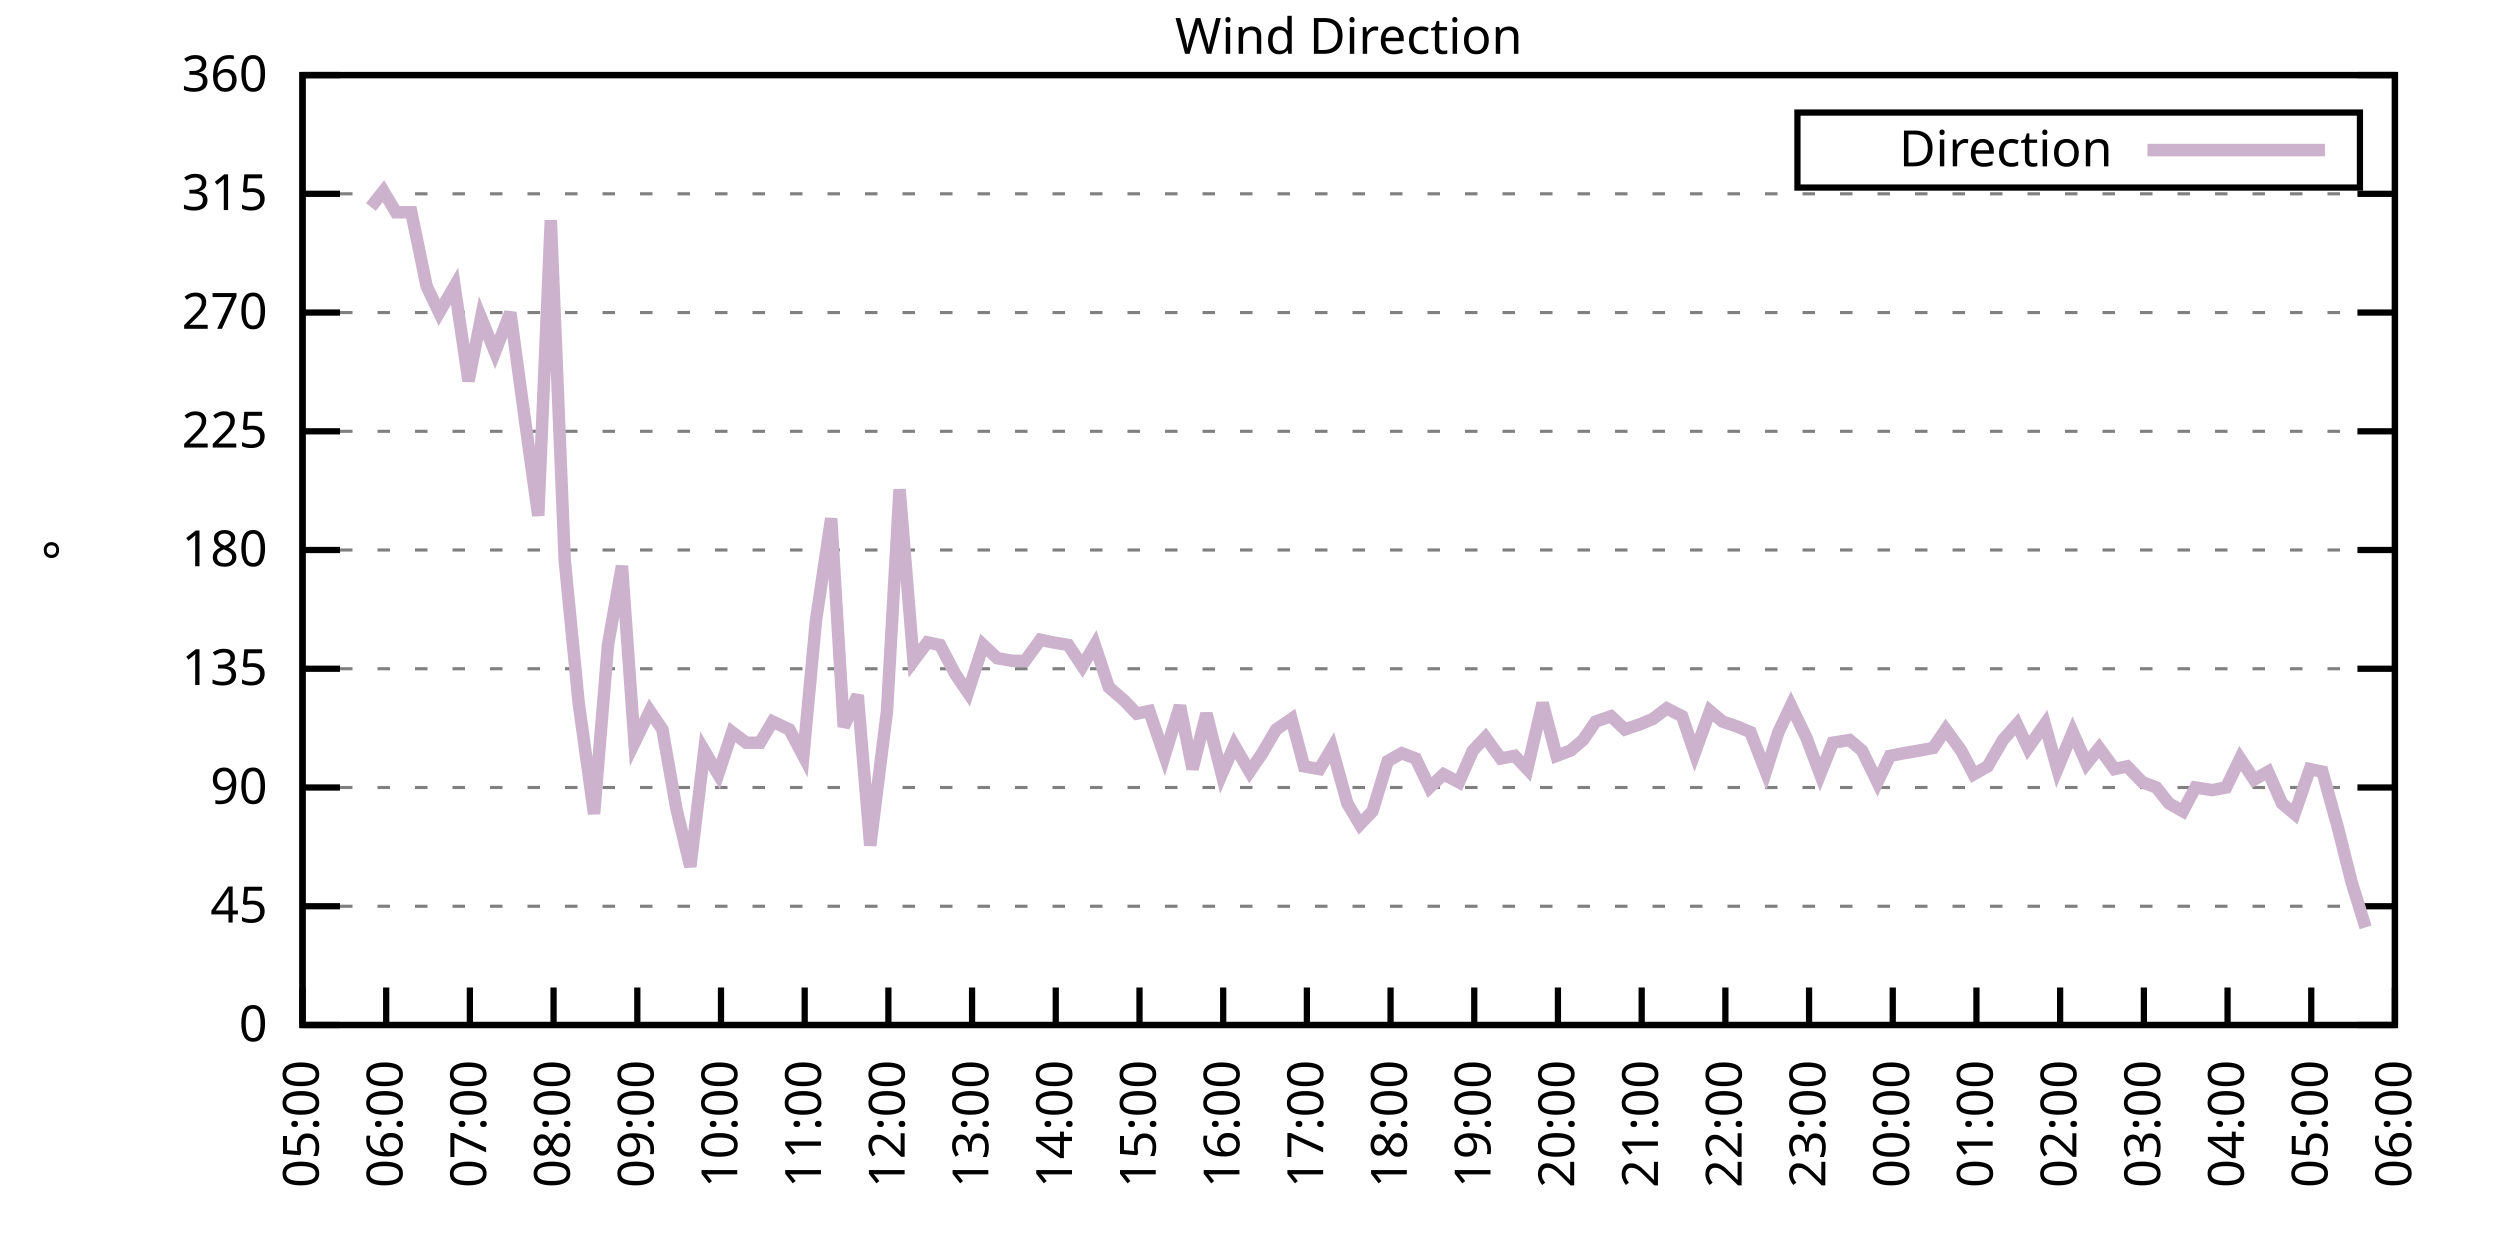
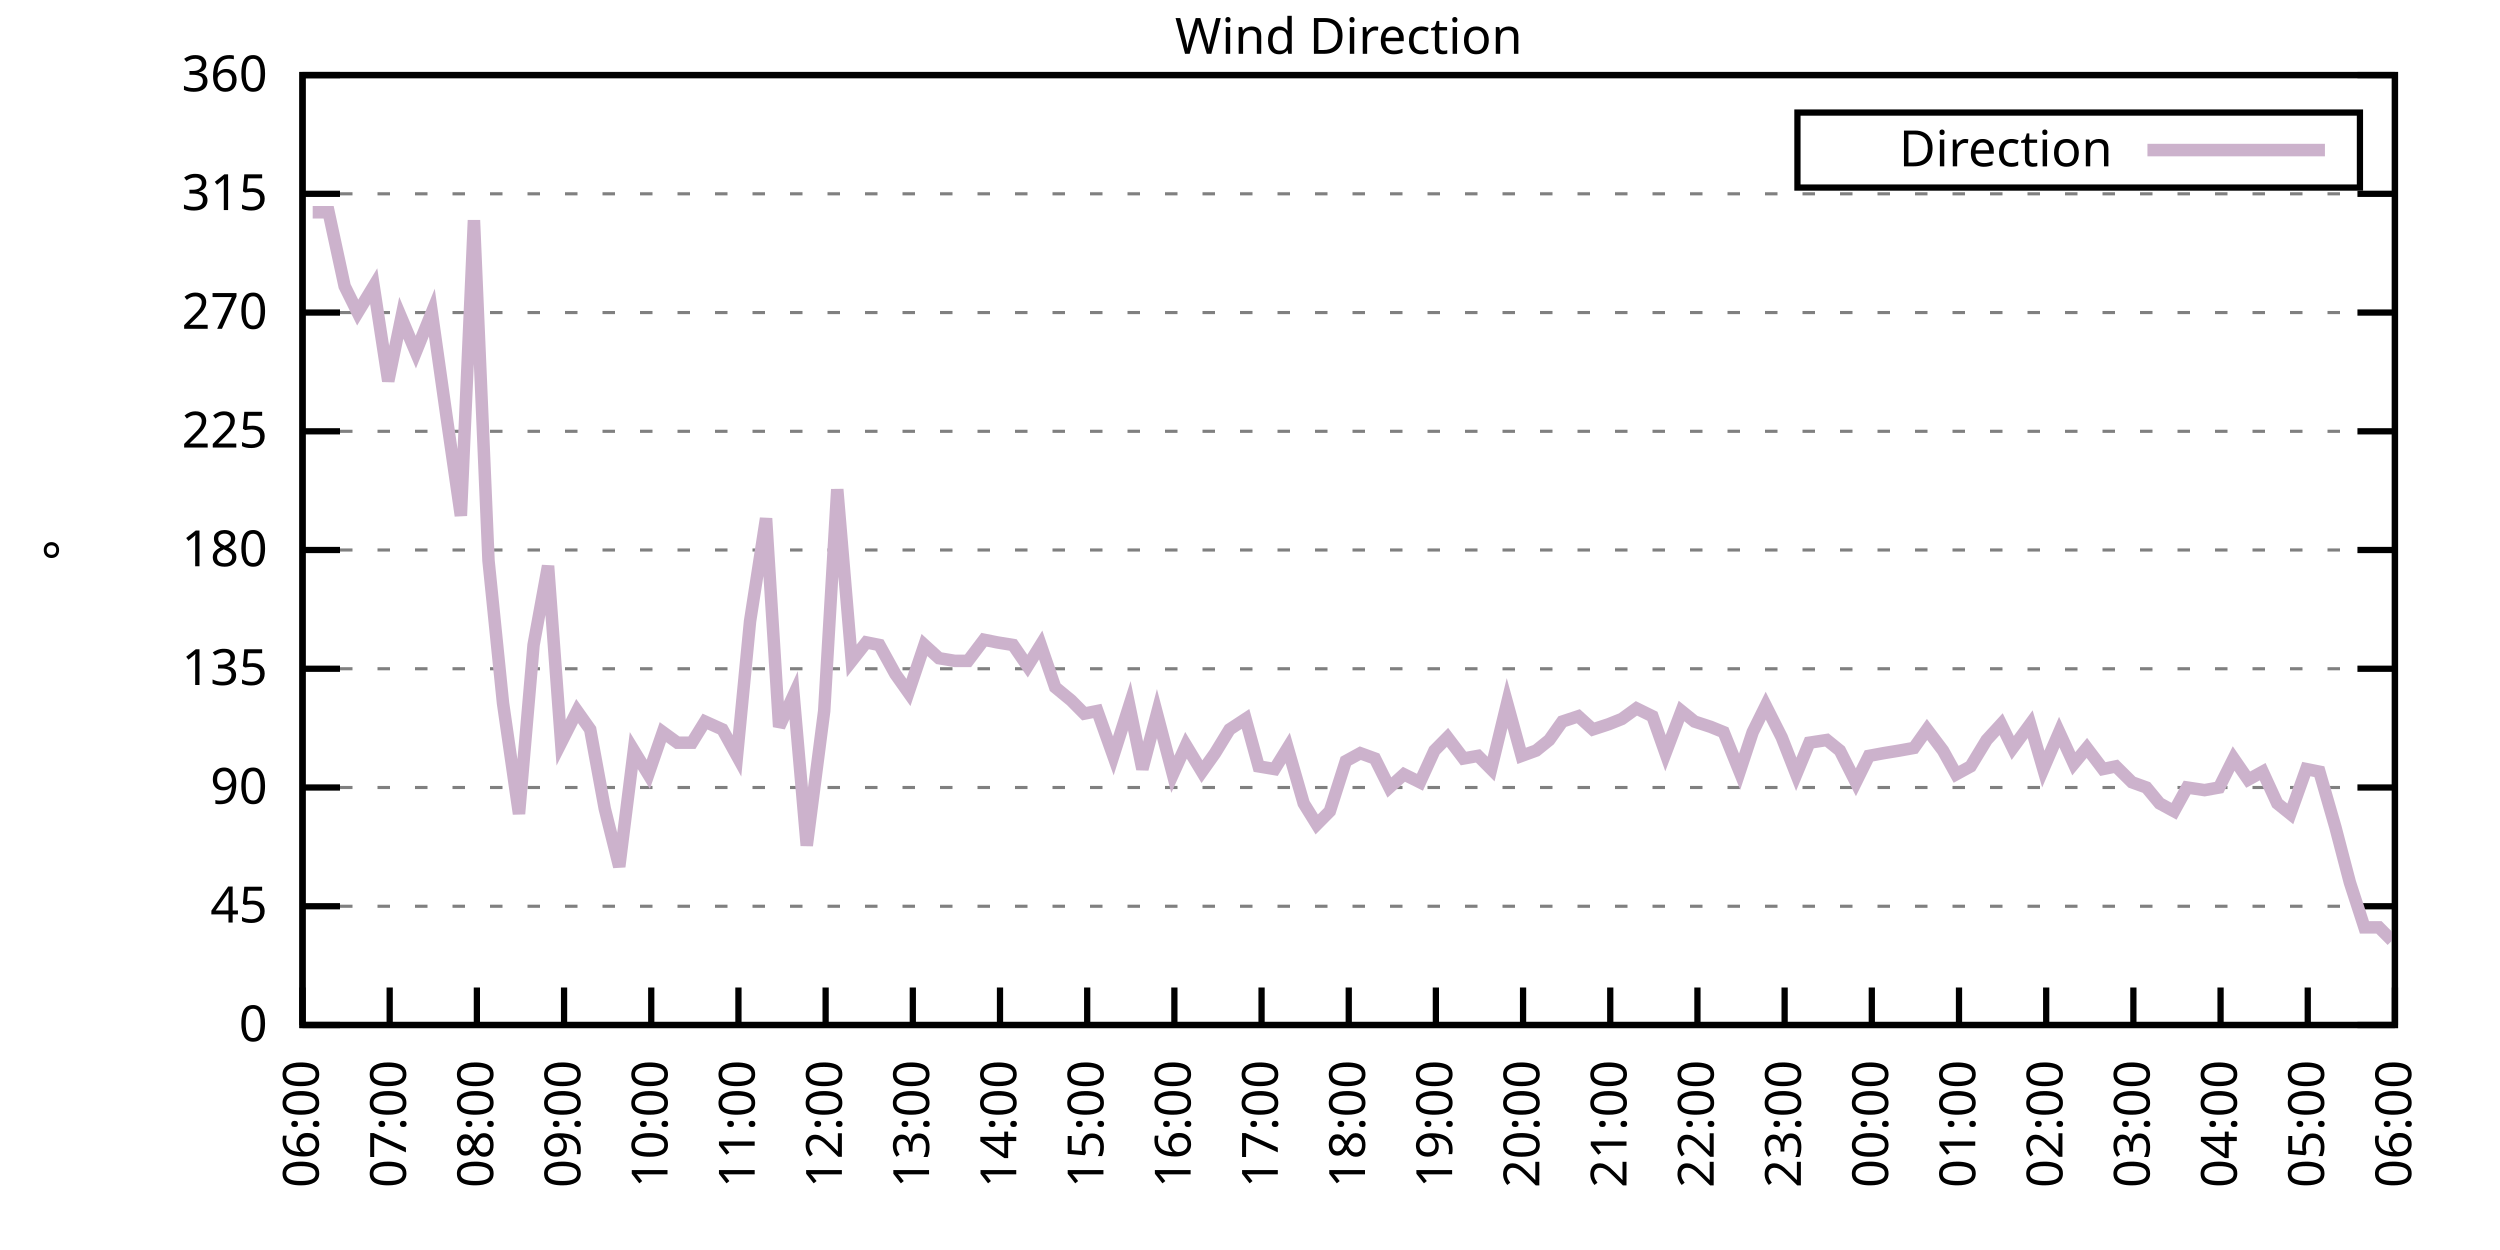
<svg xmlns="http://www.w3.org/2000/svg" xmlns:xlink="http://www.w3.org/1999/xlink" width="400" height="200" viewBox="0 0 400 200">
  <g id="gnuplot_canvas">
    <rect x="0" y="0" width="400" height="200" fill="none" />
    <defs>
      <circle id="gpDot" r="0.5" stroke-width="0.5" stroke="currentColor" />
      <path id="gpPt0" stroke-width="0.333" stroke="currentColor" d="M-1,0 h2 M0,-1 v2" />
      <path id="gpPt1" stroke-width="0.333" stroke="currentColor" d="M-1,-1 L1,1 M1,-1 L-1,1" />
      <path id="gpPt2" stroke-width="0.333" stroke="currentColor" d="M-1,0 L1,0 M0,-1 L0,1 M-1,-1 L1,1 M-1,1 L1,-1" />
      <rect id="gpPt3" stroke-width="0.333" stroke="currentColor" x="-1" y="-1" width="2" height="2" />
      <rect id="gpPt4" stroke-width="0.333" stroke="currentColor" fill="currentColor" x="-1" y="-1" width="2" height="2" />
      <circle id="gpPt5" stroke-width="0.333" stroke="currentColor" cx="0" cy="0" r="1" />
      <use xlink:href="#gpPt5" id="gpPt6" fill="currentColor" stroke="none" />
      <path id="gpPt7" stroke-width="0.333" stroke="currentColor" d="M0,-1.33 L-1.33,0.67 L1.33,0.67 z" />
      <use xlink:href="#gpPt7" id="gpPt8" fill="currentColor" stroke="none" />
      <use xlink:href="#gpPt7" id="gpPt9" stroke="currentColor" transform="rotate(180)" />
      <use xlink:href="#gpPt9" id="gpPt10" fill="currentColor" stroke="none" />
      <use xlink:href="#gpPt3" id="gpPt11" stroke="currentColor" transform="rotate(45)" />
      <use xlink:href="#gpPt11" id="gpPt12" fill="currentColor" stroke="none" />
      <path id="gpPt13" stroke-width="0.333" stroke="currentColor" d="M0,1.330 L1.265,0.411 L0.782,-1.067 L-0.782,-1.076 L-1.265,0.411 z" />
      <use xlink:href="#gpPt13" id="gpPt14" fill="currentColor" stroke="none" />
      <filter id="textbox" filterUnits="objectBoundingBox" x="0" y="0" height="1" width="1">
        <feFlood flood-color="white" flood-opacity="1" result="bgnd" />
        <feComposite in="SourceGraphic" in2="bgnd" operator="atop" />
      </filter>
      <filter id="greybox" filterUnits="objectBoundingBox" x="0" y="0" height="1" width="1">
        <feFlood flood-color="lightgrey" flood-opacity="1" result="grey" />
        <feComposite in="SourceGraphic" in2="grey" operator="atop" />
      </filter>
    </defs>
    <g fill="none" color="white" stroke="currentColor" stroke-width="1.00" stroke-linecap="butt" stroke-linejoin="miter">
</g>
    <g fill="none" color="black" stroke="currentColor" stroke-width="1.00" stroke-linecap="butt" stroke-linejoin="miter">
      <g stroke="none" shape-rendering="crispEdges">
        <polygon fill="rgb(255, 255, 255)" points="48.40,164.00 383.18,164.00 383.18,12.02 48.40,12.02 " />
      </g>
    </g>
    <g fill="none" color="black" stroke="currentColor" stroke-width="1.00" stroke-linecap="butt" stroke-linejoin="miter">
</g>
    <g fill="none" color="black" stroke="black" stroke-width="0.50" stroke-linecap="butt" stroke-linejoin="miter">
</g>
    <g fill="none" color="gray" stroke="currentColor" stroke-width="0.50" stroke-linecap="butt" stroke-linejoin="miter">
      <path stroke="gray" stroke-dasharray="2,4" class="gridline" d="M48.40,164.00 L383.19,164.00  " />
    </g>
    <g fill="none" color="gray" stroke="gray" stroke-width="1.00" stroke-linecap="butt" stroke-linejoin="miter">
</g>
    <g fill="none" color="black" stroke="currentColor" stroke-width="1.00" stroke-linecap="butt" stroke-linejoin="miter">
      <path stroke="black" d="M48.40,164.00 L54.40,164.00 M383.19,164.00 L377.19,164.00  " />
      <g transform="translate(42.80,166.60)" stroke="none" fill="black" font-family="Sans" font-size="8.00" text-anchor="end">
        <text>
          <tspan font-family="Sans"> 0</tspan>
        </text>
      </g>
    </g>
    <g fill="none" color="black" stroke="currentColor" stroke-width="1.00" stroke-linecap="butt" stroke-linejoin="miter">
</g>
    <g fill="none" color="black" stroke="black" stroke-width="0.50" stroke-linecap="butt" stroke-linejoin="miter">
</g>
    <g fill="none" color="gray" stroke="currentColor" stroke-width="0.50" stroke-linecap="butt" stroke-linejoin="miter">
      <path stroke="gray" stroke-dasharray="2,4" class="gridline" d="M48.40,145.00 L383.19,145.00  " />
    </g>
    <g fill="none" color="gray" stroke="gray" stroke-width="1.00" stroke-linecap="butt" stroke-linejoin="miter">
</g>
    <g fill="none" color="black" stroke="currentColor" stroke-width="1.00" stroke-linecap="butt" stroke-linejoin="miter">
      <path stroke="black" d="M48.40,145.00 L54.40,145.00 M383.19,145.00 L377.19,145.00  " />
      <g transform="translate(42.80,147.60)" stroke="none" fill="black" font-family="Sans" font-size="8.00" text-anchor="end">
        <text>
          <tspan font-family="Sans"> 45</tspan>
        </text>
      </g>
    </g>
    <g fill="none" color="black" stroke="currentColor" stroke-width="1.00" stroke-linecap="butt" stroke-linejoin="miter">
</g>
    <g fill="none" color="black" stroke="black" stroke-width="0.50" stroke-linecap="butt" stroke-linejoin="miter">
</g>
    <g fill="none" color="gray" stroke="currentColor" stroke-width="0.50" stroke-linecap="butt" stroke-linejoin="miter">
      <path stroke="gray" stroke-dasharray="2,4" class="gridline" d="M48.40,126.00 L383.19,126.00  " />
    </g>
    <g fill="none" color="gray" stroke="gray" stroke-width="1.00" stroke-linecap="butt" stroke-linejoin="miter">
</g>
    <g fill="none" color="black" stroke="currentColor" stroke-width="1.00" stroke-linecap="butt" stroke-linejoin="miter">
      <path stroke="black" d="M48.40,126.00 L54.40,126.00 M383.19,126.00 L377.19,126.00  " />
      <g transform="translate(42.80,128.60)" stroke="none" fill="black" font-family="Sans" font-size="8.00" text-anchor="end">
        <text>
          <tspan font-family="Sans"> 90</tspan>
        </text>
      </g>
    </g>
    <g fill="none" color="black" stroke="currentColor" stroke-width="1.00" stroke-linecap="butt" stroke-linejoin="miter">
</g>
    <g fill="none" color="black" stroke="black" stroke-width="0.50" stroke-linecap="butt" stroke-linejoin="miter">
</g>
    <g fill="none" color="gray" stroke="currentColor" stroke-width="0.50" stroke-linecap="butt" stroke-linejoin="miter">
      <path stroke="gray" stroke-dasharray="2,4" class="gridline" d="M48.40,107.00 L383.19,107.00  " />
    </g>
    <g fill="none" color="gray" stroke="gray" stroke-width="1.00" stroke-linecap="butt" stroke-linejoin="miter">
</g>
    <g fill="none" color="black" stroke="currentColor" stroke-width="1.00" stroke-linecap="butt" stroke-linejoin="miter">
      <path stroke="black" d="M48.40,107.00 L54.40,107.00 M383.19,107.00 L377.19,107.00  " />
      <g transform="translate(42.80,109.60)" stroke="none" fill="black" font-family="Sans" font-size="8.00" text-anchor="end">
        <text>
          <tspan font-family="Sans"> 135</tspan>
        </text>
      </g>
    </g>
    <g fill="none" color="black" stroke="currentColor" stroke-width="1.00" stroke-linecap="butt" stroke-linejoin="miter">
</g>
    <g fill="none" color="black" stroke="black" stroke-width="0.50" stroke-linecap="butt" stroke-linejoin="miter">
</g>
    <g fill="none" color="gray" stroke="currentColor" stroke-width="0.50" stroke-linecap="butt" stroke-linejoin="miter">
      <path stroke="gray" stroke-dasharray="2,4" class="gridline" d="M48.40,88.00 L383.19,88.00  " />
    </g>
    <g fill="none" color="gray" stroke="gray" stroke-width="1.00" stroke-linecap="butt" stroke-linejoin="miter">
</g>
    <g fill="none" color="black" stroke="currentColor" stroke-width="1.00" stroke-linecap="butt" stroke-linejoin="miter">
      <path stroke="black" d="M48.40,88.00 L54.40,88.00 M383.19,88.00 L377.19,88.00  " />
      <g transform="translate(42.80,90.60)" stroke="none" fill="black" font-family="Sans" font-size="8.00" text-anchor="end">
        <text>
          <tspan font-family="Sans"> 180</tspan>
        </text>
      </g>
    </g>
    <g fill="none" color="black" stroke="currentColor" stroke-width="1.00" stroke-linecap="butt" stroke-linejoin="miter">
</g>
    <g fill="none" color="black" stroke="black" stroke-width="0.50" stroke-linecap="butt" stroke-linejoin="miter">
</g>
    <g fill="none" color="gray" stroke="currentColor" stroke-width="0.50" stroke-linecap="butt" stroke-linejoin="miter">
      <path stroke="gray" stroke-dasharray="2,4" class="gridline" d="M48.40,69.01 L383.19,69.01  " />
    </g>
    <g fill="none" color="gray" stroke="gray" stroke-width="1.00" stroke-linecap="butt" stroke-linejoin="miter">
</g>
    <g fill="none" color="black" stroke="currentColor" stroke-width="1.00" stroke-linecap="butt" stroke-linejoin="miter">
      <path stroke="black" d="M48.40,69.01 L54.40,69.01 M383.19,69.01 L377.19,69.01  " />
      <g transform="translate(42.80,71.61)" stroke="none" fill="black" font-family="Sans" font-size="8.00" text-anchor="end">
        <text>
          <tspan font-family="Sans"> 225</tspan>
        </text>
      </g>
    </g>
    <g fill="none" color="black" stroke="currentColor" stroke-width="1.00" stroke-linecap="butt" stroke-linejoin="miter">
</g>
    <g fill="none" color="black" stroke="black" stroke-width="0.50" stroke-linecap="butt" stroke-linejoin="miter">
</g>
    <g fill="none" color="gray" stroke="currentColor" stroke-width="0.50" stroke-linecap="butt" stroke-linejoin="miter">
      <path stroke="gray" stroke-dasharray="2,4" class="gridline" d="M48.40,50.01 L383.19,50.01  " />
    </g>
    <g fill="none" color="gray" stroke="gray" stroke-width="1.00" stroke-linecap="butt" stroke-linejoin="miter">
</g>
    <g fill="none" color="black" stroke="currentColor" stroke-width="1.00" stroke-linecap="butt" stroke-linejoin="miter">
      <path stroke="black" d="M48.40,50.01 L54.40,50.01 M383.19,50.01 L377.19,50.01  " />
      <g transform="translate(42.80,52.61)" stroke="none" fill="black" font-family="Sans" font-size="8.00" text-anchor="end">
        <text>
          <tspan font-family="Sans"> 270</tspan>
        </text>
      </g>
    </g>
    <g fill="none" color="black" stroke="currentColor" stroke-width="1.00" stroke-linecap="butt" stroke-linejoin="miter">
</g>
    <g fill="none" color="black" stroke="black" stroke-width="0.50" stroke-linecap="butt" stroke-linejoin="miter">
</g>
    <g fill="none" color="gray" stroke="currentColor" stroke-width="0.50" stroke-linecap="butt" stroke-linejoin="miter">
      <path stroke="gray" stroke-dasharray="2,4" class="gridline" d="M48.40,31.01 L383.19,31.01  " />
    </g>
    <g fill="none" color="gray" stroke="gray" stroke-width="1.00" stroke-linecap="butt" stroke-linejoin="miter">
</g>
    <g fill="none" color="black" stroke="currentColor" stroke-width="1.00" stroke-linecap="butt" stroke-linejoin="miter">
      <path stroke="black" d="M48.40,31.01 L54.40,31.01 M383.19,31.01 L377.19,31.01  " />
      <g transform="translate(42.80,33.61)" stroke="none" fill="black" font-family="Sans" font-size="8.00" text-anchor="end">
        <text>
          <tspan font-family="Sans"> 315</tspan>
        </text>
      </g>
    </g>
    <g fill="none" color="black" stroke="currentColor" stroke-width="1.00" stroke-linecap="butt" stroke-linejoin="miter">
</g>
    <g fill="none" color="black" stroke="black" stroke-width="0.50" stroke-linecap="butt" stroke-linejoin="miter">
</g>
    <g fill="none" color="gray" stroke="currentColor" stroke-width="0.50" stroke-linecap="butt" stroke-linejoin="miter">
      <path stroke="gray" stroke-dasharray="2,4" class="gridline" d="M48.40,12.01 L383.19,12.01  " />
    </g>
    <g fill="none" color="gray" stroke="gray" stroke-width="1.00" stroke-linecap="butt" stroke-linejoin="miter">
</g>
    <g fill="none" color="black" stroke="currentColor" stroke-width="1.00" stroke-linecap="butt" stroke-linejoin="miter">
      <path stroke="black" d="M48.40,12.01 L54.40,12.01 M383.19,12.01 L377.19,12.01  " />
      <g transform="translate(42.80,14.61)" stroke="none" fill="black" font-family="Sans" font-size="8.00" text-anchor="end">
        <text>
          <tspan font-family="Sans"> 360</tspan>
        </text>
      </g>
    </g>
    <g fill="none" color="black" stroke="currentColor" stroke-width="1.00" stroke-linecap="butt" stroke-linejoin="miter">
      <path stroke="black" d="M48.40,164.00 L48.40,158.00  " />
      <g transform="translate(51.00,169.60) rotate(270.00)" stroke="none" fill="black" font-family="Sans" font-size="8.00" text-anchor="end">
        <text>
-           <tspan font-family="Sans">05:00</tspan>
-         </text>
-       </g>
-     </g>
-     <g fill="none" color="black" stroke="currentColor" stroke-width="1.00" stroke-linecap="butt" stroke-linejoin="miter">
-       <path stroke="black" d="M61.79,164.00 L61.79,158.00  " />
-       <g transform="translate(64.39,169.60) rotate(270.00)" stroke="none" fill="black" font-family="Sans" font-size="8.00" text-anchor="end">
-         <text>
          <tspan font-family="Sans">06:00</tspan>
        </text>
      </g>
    </g>
    <g fill="none" color="black" stroke="currentColor" stroke-width="1.00" stroke-linecap="butt" stroke-linejoin="miter">
-       <path stroke="black" d="M75.18,164.00 L75.18,158.00  " />
-       <g transform="translate(77.78,169.60) rotate(270.00)" stroke="none" fill="black" font-family="Sans" font-size="8.00" text-anchor="end">
+       <path stroke="black" d="M62.35,164.00 L62.35,158.00  " />
+       <g transform="translate(64.95,169.60) rotate(270.00)" stroke="none" fill="black" font-family="Sans" font-size="8.00" text-anchor="end">
        <text>
          <tspan font-family="Sans">07:00</tspan>
        </text>
      </g>
    </g>
    <g fill="none" color="black" stroke="currentColor" stroke-width="1.00" stroke-linecap="butt" stroke-linejoin="miter">
-       <path stroke="black" d="M88.57,164.00 L88.57,158.00  " />
-       <g transform="translate(91.17,169.60) rotate(270.00)" stroke="none" fill="black" font-family="Sans" font-size="8.00" text-anchor="end">
+       <path stroke="black" d="M76.30,164.00 L76.30,158.00  " />
+       <g transform="translate(78.90,169.60) rotate(270.00)" stroke="none" fill="black" font-family="Sans" font-size="8.00" text-anchor="end">
        <text>
          <tspan font-family="Sans">08:00</tspan>
        </text>
      </g>
    </g>
    <g fill="none" color="black" stroke="currentColor" stroke-width="1.00" stroke-linecap="butt" stroke-linejoin="miter">
-       <path stroke="black" d="M101.97,164.00 L101.97,158.00  " />
-       <g transform="translate(104.57,169.60) rotate(270.00)" stroke="none" fill="black" font-family="Sans" font-size="8.00" text-anchor="end">
+       <path stroke="black" d="M90.25,164.00 L90.25,158.00  " />
+       <g transform="translate(92.85,169.60) rotate(270.00)" stroke="none" fill="black" font-family="Sans" font-size="8.00" text-anchor="end">
        <text>
          <tspan font-family="Sans">09:00</tspan>
        </text>
      </g>
    </g>
    <g fill="none" color="black" stroke="currentColor" stroke-width="1.00" stroke-linecap="butt" stroke-linejoin="miter">
-       <path stroke="black" d="M115.36,164.00 L115.36,158.00  " />
-       <g transform="translate(117.96,169.60) rotate(270.00)" stroke="none" fill="black" font-family="Sans" font-size="8.00" text-anchor="end">
+       <path stroke="black" d="M104.20,164.00 L104.20,158.00  " />
+       <g transform="translate(106.80,169.60) rotate(270.00)" stroke="none" fill="black" font-family="Sans" font-size="8.00" text-anchor="end">
        <text>
          <tspan font-family="Sans">10:00</tspan>
        </text>
      </g>
    </g>
    <g fill="none" color="black" stroke="currentColor" stroke-width="1.00" stroke-linecap="butt" stroke-linejoin="miter">
-       <path stroke="black" d="M128.75,164.00 L128.75,158.00  " />
-       <g transform="translate(131.35,169.60) rotate(270.00)" stroke="none" fill="black" font-family="Sans" font-size="8.00" text-anchor="end">
+       <path stroke="black" d="M118.15,164.00 L118.15,158.00  " />
+       <g transform="translate(120.75,169.60) rotate(270.00)" stroke="none" fill="black" font-family="Sans" font-size="8.00" text-anchor="end">
        <text>
          <tspan font-family="Sans">11:00</tspan>
        </text>
      </g>
    </g>
    <g fill="none" color="black" stroke="currentColor" stroke-width="1.00" stroke-linecap="butt" stroke-linejoin="miter">
-       <path stroke="black" d="M142.14,164.00 L142.14,158.00  " />
-       <g transform="translate(144.74,169.60) rotate(270.00)" stroke="none" fill="black" font-family="Sans" font-size="8.00" text-anchor="end">
+       <path stroke="black" d="M132.10,164.00 L132.10,158.00  " />
+       <g transform="translate(134.70,169.60) rotate(270.00)" stroke="none" fill="black" font-family="Sans" font-size="8.00" text-anchor="end">
        <text>
          <tspan font-family="Sans">12:00</tspan>
        </text>
      </g>
    </g>
    <g fill="none" color="black" stroke="currentColor" stroke-width="1.00" stroke-linecap="butt" stroke-linejoin="miter">
-       <path stroke="black" d="M155.53,164.00 L155.53,158.00  " />
-       <g transform="translate(158.13,169.60) rotate(270.00)" stroke="none" fill="black" font-family="Sans" font-size="8.00" text-anchor="end">
+       <path stroke="black" d="M146.05,164.00 L146.05,158.00  " />
+       <g transform="translate(148.65,169.60) rotate(270.00)" stroke="none" fill="black" font-family="Sans" font-size="8.00" text-anchor="end">
        <text>
          <tspan font-family="Sans">13:00</tspan>
        </text>
      </g>
    </g>
    <g fill="none" color="black" stroke="currentColor" stroke-width="1.00" stroke-linecap="butt" stroke-linejoin="miter">
-       <path stroke="black" d="M168.92,164.00 L168.92,158.00  " />
-       <g transform="translate(171.52,169.60) rotate(270.00)" stroke="none" fill="black" font-family="Sans" font-size="8.00" text-anchor="end">
+       <path stroke="black" d="M160.00,164.00 L160.00,158.00  " />
+       <g transform="translate(162.60,169.60) rotate(270.00)" stroke="none" fill="black" font-family="Sans" font-size="8.00" text-anchor="end">
        <text>
          <tspan font-family="Sans">14:00</tspan>
        </text>
      </g>
    </g>
    <g fill="none" color="black" stroke="currentColor" stroke-width="1.00" stroke-linecap="butt" stroke-linejoin="miter">
-       <path stroke="black" d="M182.32,164.00 L182.32,158.00  " />
-       <g transform="translate(184.92,169.60) rotate(270.00)" stroke="none" fill="black" font-family="Sans" font-size="8.00" text-anchor="end">
+       <path stroke="black" d="M173.95,164.00 L173.95,158.00  " />
+       <g transform="translate(176.55,169.60) rotate(270.00)" stroke="none" fill="black" font-family="Sans" font-size="8.00" text-anchor="end">
        <text>
          <tspan font-family="Sans">15:00</tspan>
        </text>
      </g>
    </g>
    <g fill="none" color="black" stroke="currentColor" stroke-width="1.00" stroke-linecap="butt" stroke-linejoin="miter">
-       <path stroke="black" d="M195.71,164.00 L195.71,158.00  " />
-       <g transform="translate(198.31,169.60) rotate(270.00)" stroke="none" fill="black" font-family="Sans" font-size="8.00" text-anchor="end">
+       <path stroke="black" d="M187.90,164.00 L187.90,158.00  " />
+       <g transform="translate(190.50,169.60) rotate(270.00)" stroke="none" fill="black" font-family="Sans" font-size="8.00" text-anchor="end">
        <text>
          <tspan font-family="Sans">16:00</tspan>
        </text>
      </g>
    </g>
    <g fill="none" color="black" stroke="currentColor" stroke-width="1.00" stroke-linecap="butt" stroke-linejoin="miter">
-       <path stroke="black" d="M209.10,164.00 L209.10,158.00  " />
-       <g transform="translate(211.70,169.60) rotate(270.00)" stroke="none" fill="black" font-family="Sans" font-size="8.00" text-anchor="end">
+       <path stroke="black" d="M201.85,164.00 L201.85,158.00  " />
+       <g transform="translate(204.45,169.60) rotate(270.00)" stroke="none" fill="black" font-family="Sans" font-size="8.00" text-anchor="end">
        <text>
          <tspan font-family="Sans">17:00</tspan>
        </text>
      </g>
    </g>
    <g fill="none" color="black" stroke="currentColor" stroke-width="1.00" stroke-linecap="butt" stroke-linejoin="miter">
-       <path stroke="black" d="M222.49,164.00 L222.49,158.00  " />
-       <g transform="translate(225.09,169.60) rotate(270.00)" stroke="none" fill="black" font-family="Sans" font-size="8.00" text-anchor="end">
+       <path stroke="black" d="M215.80,164.00 L215.80,158.00  " />
+       <g transform="translate(218.40,169.60) rotate(270.00)" stroke="none" fill="black" font-family="Sans" font-size="8.00" text-anchor="end">
        <text>
          <tspan font-family="Sans">18:00</tspan>
        </text>
      </g>
    </g>
    <g fill="none" color="black" stroke="currentColor" stroke-width="1.00" stroke-linecap="butt" stroke-linejoin="miter">
-       <path stroke="black" d="M235.88,164.00 L235.88,158.00  " />
-       <g transform="translate(238.48,169.60) rotate(270.00)" stroke="none" fill="black" font-family="Sans" font-size="8.00" text-anchor="end">
+       <path stroke="black" d="M229.74,164.00 L229.74,158.00  " />
+       <g transform="translate(232.34,169.60) rotate(270.00)" stroke="none" fill="black" font-family="Sans" font-size="8.00" text-anchor="end">
        <text>
          <tspan font-family="Sans">19:00</tspan>
        </text>
      </g>
    </g>
    <g fill="none" color="black" stroke="currentColor" stroke-width="1.00" stroke-linecap="butt" stroke-linejoin="miter">
-       <path stroke="black" d="M249.27,164.00 L249.27,158.00  " />
-       <g transform="translate(251.87,169.60) rotate(270.00)" stroke="none" fill="black" font-family="Sans" font-size="8.00" text-anchor="end">
+       <path stroke="black" d="M243.69,164.00 L243.69,158.00  " />
+       <g transform="translate(246.29,169.60) rotate(270.00)" stroke="none" fill="black" font-family="Sans" font-size="8.00" text-anchor="end">
        <text>
          <tspan font-family="Sans">20:00</tspan>
        </text>
      </g>
    </g>
    <g fill="none" color="black" stroke="currentColor" stroke-width="1.00" stroke-linecap="butt" stroke-linejoin="miter">
-       <path stroke="black" d="M262.67,164.00 L262.67,158.00  " />
-       <g transform="translate(265.27,169.60) rotate(270.00)" stroke="none" fill="black" font-family="Sans" font-size="8.00" text-anchor="end">
+       <path stroke="black" d="M257.64,164.00 L257.64,158.00  " />
+       <g transform="translate(260.24,169.60) rotate(270.00)" stroke="none" fill="black" font-family="Sans" font-size="8.00" text-anchor="end">
        <text>
          <tspan font-family="Sans">21:00</tspan>
        </text>
      </g>
    </g>
    <g fill="none" color="black" stroke="currentColor" stroke-width="1.00" stroke-linecap="butt" stroke-linejoin="miter">
-       <path stroke="black" d="M276.06,164.00 L276.06,158.00  " />
-       <g transform="translate(278.66,169.60) rotate(270.00)" stroke="none" fill="black" font-family="Sans" font-size="8.00" text-anchor="end">
+       <path stroke="black" d="M271.59,164.00 L271.59,158.00  " />
+       <g transform="translate(274.19,169.60) rotate(270.00)" stroke="none" fill="black" font-family="Sans" font-size="8.00" text-anchor="end">
        <text>
          <tspan font-family="Sans">22:00</tspan>
        </text>
      </g>
    </g>
    <g fill="none" color="black" stroke="currentColor" stroke-width="1.00" stroke-linecap="butt" stroke-linejoin="miter">
-       <path stroke="black" d="M289.45,164.00 L289.45,158.00  " />
-       <g transform="translate(292.05,169.60) rotate(270.00)" stroke="none" fill="black" font-family="Sans" font-size="8.00" text-anchor="end">
+       <path stroke="black" d="M285.54,164.00 L285.54,158.00  " />
+       <g transform="translate(288.14,169.60) rotate(270.00)" stroke="none" fill="black" font-family="Sans" font-size="8.00" text-anchor="end">
        <text>
          <tspan font-family="Sans">23:00</tspan>
        </text>
      </g>
    </g>
    <g fill="none" color="black" stroke="currentColor" stroke-width="1.00" stroke-linecap="butt" stroke-linejoin="miter">
-       <path stroke="black" d="M302.84,164.00 L302.84,158.00  " />
-       <g transform="translate(305.44,169.60) rotate(270.00)" stroke="none" fill="black" font-family="Sans" font-size="8.00" text-anchor="end">
+       <path stroke="black" d="M299.49,164.00 L299.49,158.00  " />
+       <g transform="translate(302.09,169.60) rotate(270.00)" stroke="none" fill="black" font-family="Sans" font-size="8.00" text-anchor="end">
        <text>
          <tspan font-family="Sans">00:00</tspan>
        </text>
      </g>
    </g>
    <g fill="none" color="black" stroke="currentColor" stroke-width="1.00" stroke-linecap="butt" stroke-linejoin="miter">
-       <path stroke="black" d="M316.23,164.00 L316.23,158.00  " />
-       <g transform="translate(318.83,169.60) rotate(270.00)" stroke="none" fill="black" font-family="Sans" font-size="8.00" text-anchor="end">
+       <path stroke="black" d="M313.44,164.00 L313.44,158.00  " />
+       <g transform="translate(316.04,169.60) rotate(270.00)" stroke="none" fill="black" font-family="Sans" font-size="8.00" text-anchor="end">
        <text>
          <tspan font-family="Sans">01:00</tspan>
        </text>
      </g>
    </g>
    <g fill="none" color="black" stroke="currentColor" stroke-width="1.00" stroke-linecap="butt" stroke-linejoin="miter">
-       <path stroke="black" d="M329.62,164.00 L329.62,158.00  " />
-       <g transform="translate(332.22,169.60) rotate(270.00)" stroke="none" fill="black" font-family="Sans" font-size="8.00" text-anchor="end">
+       <path stroke="black" d="M327.39,164.00 L327.39,158.00  " />
+       <g transform="translate(329.99,169.60) rotate(270.00)" stroke="none" fill="black" font-family="Sans" font-size="8.00" text-anchor="end">
        <text>
          <tspan font-family="Sans">02:00</tspan>
        </text>
      </g>
    </g>
    <g fill="none" color="black" stroke="currentColor" stroke-width="1.00" stroke-linecap="butt" stroke-linejoin="miter">
-       <path stroke="black" d="M343.02,164.00 L343.02,158.00  " />
-       <g transform="translate(345.62,169.60) rotate(270.00)" stroke="none" fill="black" font-family="Sans" font-size="8.00" text-anchor="end">
+       <path stroke="black" d="M341.34,164.00 L341.34,158.00  " />
+       <g transform="translate(343.94,169.60) rotate(270.00)" stroke="none" fill="black" font-family="Sans" font-size="8.00" text-anchor="end">
        <text>
          <tspan font-family="Sans">03:00</tspan>
        </text>
      </g>
    </g>
    <g fill="none" color="black" stroke="currentColor" stroke-width="1.00" stroke-linecap="butt" stroke-linejoin="miter">
-       <path stroke="black" d="M356.41,164.00 L356.41,158.00  " />
-       <g transform="translate(359.01,169.60) rotate(270.00)" stroke="none" fill="black" font-family="Sans" font-size="8.00" text-anchor="end">
+       <path stroke="black" d="M355.29,164.00 L355.29,158.00  " />
+       <g transform="translate(357.89,169.60) rotate(270.00)" stroke="none" fill="black" font-family="Sans" font-size="8.00" text-anchor="end">
        <text>
          <tspan font-family="Sans">04:00</tspan>
        </text>
      </g>
    </g>
    <g fill="none" color="black" stroke="currentColor" stroke-width="1.00" stroke-linecap="butt" stroke-linejoin="miter">
-       <path stroke="black" d="M369.80,164.00 L369.80,158.00  " />
-       <g transform="translate(372.40,169.60) rotate(270.00)" stroke="none" fill="black" font-family="Sans" font-size="8.00" text-anchor="end">
+       <path stroke="black" d="M369.24,164.00 L369.24,158.00  " />
+       <g transform="translate(371.84,169.60) rotate(270.00)" stroke="none" fill="black" font-family="Sans" font-size="8.00" text-anchor="end">
        <text>
          <tspan font-family="Sans">05:00</tspan>
        </text>
      </g>
    </g>
    <g fill="none" color="black" stroke="currentColor" stroke-width="1.00" stroke-linecap="butt" stroke-linejoin="miter">
      <path stroke="black" d="M383.19,164.00 L383.19,158.00  " />
      <g transform="translate(385.79,169.60) rotate(270.00)" stroke="none" fill="black" font-family="Sans" font-size="8.00" text-anchor="end">
        <text>
          <tspan font-family="Sans">06:00</tspan>
        </text>
      </g>
    </g>
    <g fill="none" color="black" stroke="currentColor" stroke-width="1.00" stroke-linecap="butt" stroke-linejoin="miter">
</g>
    <g fill="none" color="black" stroke="currentColor" stroke-width="1.00" stroke-linecap="butt" stroke-linejoin="miter">
      <path stroke="black" d="M48.40,12.01 L48.40,164.00 L383.19,164.00 L383.19,12.01 L48.40,12.01 Z  " />
    </g>
    <g fill="none" color="black" stroke="currentColor" stroke-width="1.00" stroke-linecap="butt" stroke-linejoin="miter">
</g>
    <g fill="none" color="black" stroke="currentColor" stroke-width="1.00" stroke-linecap="butt" stroke-linejoin="miter">
      <path stroke="black" d="M287.59,30.01 L287.59,18.01 L377.59,18.01 L377.59,30.01 L287.59,30.01 Z  " />
    </g>
    <g id="Wind_direction_plot_1">
      <g fill="none" color="white" stroke="black" stroke-width="2.00" stroke-linecap="butt" stroke-linejoin="miter">
</g>
      <g fill="none" color="black" stroke="currentColor" stroke-width="2.00" stroke-linecap="butt" stroke-linejoin="miter">
        <g transform="translate(337.99,26.61)" stroke="none" fill="black" font-family="Sans" font-size="8.00" text-anchor="end">
          <text>
            <tspan font-family="Sans">Direction</tspan>
          </text>
        </g>
      </g>
      <g fill="none" color="black" stroke="currentColor" stroke-width="2.00" stroke-linecap="butt" stroke-linejoin="miter">
-         <path stroke="rgb(204, 178, 204)" d="M343.59,24.01 L371.99,24.01 M59.34,33.12 L61.35,30.59 L63.35,33.96 L65.81,33.96 L68.26,45.79 L70.27,50.01   L72.73,45.79 L74.96,60.98 L76.97,50.85 L79.20,56.34 L81.66,50.01 L83.89,66.47 L86.12,82.52 L88.13,35.23   L90.36,89.69 L92.59,112.49 L95.05,130.22 L97.28,103.20 L99.51,90.54 L101.52,118.83 L103.98,113.76 L105.98,116.71   L108.22,129.38 L110.45,138.67 L112.68,120.09 L114.91,123.89 L117.14,117.14 L119.38,118.83 L121.61,118.83 L123.62,115.45   L126.29,116.71 L128.53,120.94 L130.54,99.40 L132.99,82.94 L135.00,116.29 L137.23,111.23 L139.24,135.29 L141.92,113.76   L143.93,78.29 L146.16,105.74 L148.39,102.78 L150.40,103.20 L152.85,107.85 L154.86,110.80 L157.32,103.20 L159.55,105.31   L162.01,105.74 L164.01,105.74 L166.47,102.36 L168.48,102.78 L170.93,103.20 L173.17,106.58 L175.17,103.20 L177.41,109.96   L179.86,112.07 L181.87,114.18 L183.88,113.76 L186.33,120.94 L188.79,112.91 L190.80,123.05 L193.03,114.18 L195.48,123.89   L197.49,119.25 L199.95,123.47 L201.96,120.51 L204.19,116.71 L206.64,115.03 L208.65,122.62 L211.11,123.05 L213.12,119.67   L215.57,128.54 L217.58,131.91 L219.59,129.80 L222.04,121.78 L224.28,120.51 L226.51,121.36 L228.74,126.00 L230.97,123.89   L233.43,125.16 L235.66,120.09 L237.67,117.98 L240.12,121.36 L242.36,120.94 L244.36,123.05 L246.82,112.49 L249.05,120.94   L251.28,120.09 L253.29,118.40 L255.30,115.45 L257.76,114.60 L259.99,116.71 L262.44,115.87 L264.45,115.03 L266.68,113.34   L269.14,114.60 L271.15,120.51 L273.60,113.76 L275.61,115.45 L278.07,116.29 L280.07,117.14 L282.53,123.47 L284.54,117.14   L286.55,112.91 L289.00,117.98 L291.23,123.89 L293.24,118.83 L295.92,118.40 L297.93,120.09 L300.39,125.16 L302.39,120.94   L304.63,120.51 L307.08,120.09 L309.31,119.67 L311.32,116.71 L313.78,120.09 L315.79,123.89 L318.02,122.62 L320.47,118.40   L322.70,115.87 L324.49,119.67 L327.17,115.87 L329.18,123.05 L331.63,117.14 L333.86,122.20 L335.87,119.67 L338.33,123.05   L340.34,122.62 L342.79,125.16 L345.02,126.00 L347.03,128.54 L349.26,129.80 L351.27,126.00 L353.95,126.42 L356.18,126.00   L358.42,121.36 L360.65,124.74 L362.88,123.47 L365.11,128.54 L367.12,130.22 L369.58,123.05 L371.58,123.47 L374.04,132.34   L376.27,141.20 L378.50,148.38  " />
+         <path stroke="rgb(204, 178, 204)" d="M343.59,24.01 L371.99,24.01 M50.03,33.96 L52.58,33.96 L55.14,45.79 L57.23,50.01 L59.79,45.79 L62.12,60.98   L64.21,50.85 L66.53,56.34 L69.09,50.01 L71.42,66.47 L73.74,82.52 L75.83,35.23 L78.16,89.69 L80.48,112.49   L83.04,130.22 L85.37,103.20 L87.69,90.54 L89.78,118.83 L92.34,113.76 L94.43,116.71 L96.76,129.38 L99.08,138.67   L101.41,120.09 L103.73,123.89 L106.06,117.14 L108.38,118.83 L110.71,118.83 L112.80,115.45 L115.59,116.71 L117.92,120.94   L120.01,99.40 L122.57,82.94 L124.66,116.29 L126.98,111.23 L129.08,135.29 L131.87,113.76 L133.96,78.29 L136.28,105.74   L138.61,102.78 L140.70,103.20 L143.26,107.85 L145.35,110.80 L147.91,103.20 L150.23,105.31 L152.79,105.74 L154.88,105.74   L157.44,102.36 L159.53,102.78 L162.09,103.20 L164.41,106.58 L166.51,103.20 L168.83,109.96 L171.39,112.07 L173.48,114.18   L175.57,113.76 L178.13,120.94 L180.69,112.91 L182.78,123.05 L185.11,114.18 L187.66,123.89 L189.76,119.25 L192.31,123.47   L194.41,120.51 L196.73,116.71 L199.29,115.03 L201.38,122.62 L203.94,123.05 L206.03,119.67 L208.59,128.54 L210.68,131.91   L212.77,129.80 L215.33,121.78 L217.65,120.51 L219.98,121.36 L222.30,126.00 L224.63,123.89 L227.19,125.16 L229.51,120.09   L231.60,117.98 L234.16,121.36 L236.49,120.94 L238.58,123.05 L241.14,112.49 L243.46,120.94 L245.79,120.09 L247.88,118.40   L249.97,115.45 L252.53,114.60 L254.85,116.71 L257.41,115.87 L259.50,115.03 L261.83,113.34 L264.39,114.60 L266.48,120.51   L269.04,113.76 L271.13,115.45 L273.69,116.29 L275.78,117.14 L278.34,123.47 L280.43,117.14 L282.52,112.91 L285.08,117.98   L287.40,123.89 L289.50,118.83 L292.29,118.40 L294.38,120.09 L296.94,125.16 L299.03,120.94 L301.35,120.51 L303.91,120.09   L306.23,119.67 L308.33,116.71 L310.88,120.09 L312.98,123.89 L315.30,122.62 L317.86,118.40 L320.18,115.87 L322.04,119.67   L324.83,115.87 L326.93,123.05 L329.48,117.14 L331.81,122.20 L333.90,119.67 L336.46,123.05 L338.55,122.62 L341.11,125.16   L343.43,126.00 L345.53,128.54 L347.85,129.80 L349.94,126.00 L352.73,126.42 L355.06,126.00 L357.38,121.36 L359.71,124.74   L362.03,123.47 L364.36,128.54 L366.45,130.22 L369.01,123.05 L371.10,123.47 L373.66,132.34 L375.98,141.20 L378.31,148.38   L380.63,148.38 L382.73,150.49  " />
      </g>
    </g>
    <g fill="none" color="black" stroke="currentColor" stroke-width="2.00" stroke-linecap="butt" stroke-linejoin="miter">
</g>
    <g fill="none" color="black" stroke="black" stroke-width="1.00" stroke-linecap="butt" stroke-linejoin="miter">
</g>
    <g fill="none" color="black" stroke="currentColor" stroke-width="1.00" stroke-linecap="butt" stroke-linejoin="miter">
      <path stroke="black" d="M48.40,12.01 L48.40,164.00 L383.19,164.00 L383.19,12.01 L48.40,12.01 Z  " />
      <g transform="translate(12.80,88.01) rotate(270.00)" stroke="none" fill="black" font-family="Sans" font-size="8.00" text-anchor="middle">
        <text>
          <tspan font-family="Sans">°</tspan>
        </text>
      </g>
    </g>
    <g fill="none" color="black" stroke="currentColor" stroke-width="1.00" stroke-linecap="butt" stroke-linejoin="miter">
</g>
    <g fill="none" color="black" stroke="currentColor" stroke-width="1.00" stroke-linecap="butt" stroke-linejoin="miter">
      <g transform="translate(215.79,8.61)" stroke="none" fill="black" font-family="Sans" font-size="8.00" text-anchor="middle">
        <text>
          <tspan font-family="Sans">Wind Direction</tspan>
        </text>
      </g>
    </g>
    <g fill="none" color="black" stroke="currentColor" stroke-width="1.00" stroke-linecap="butt" stroke-linejoin="miter">
</g>
  </g>
</svg>
